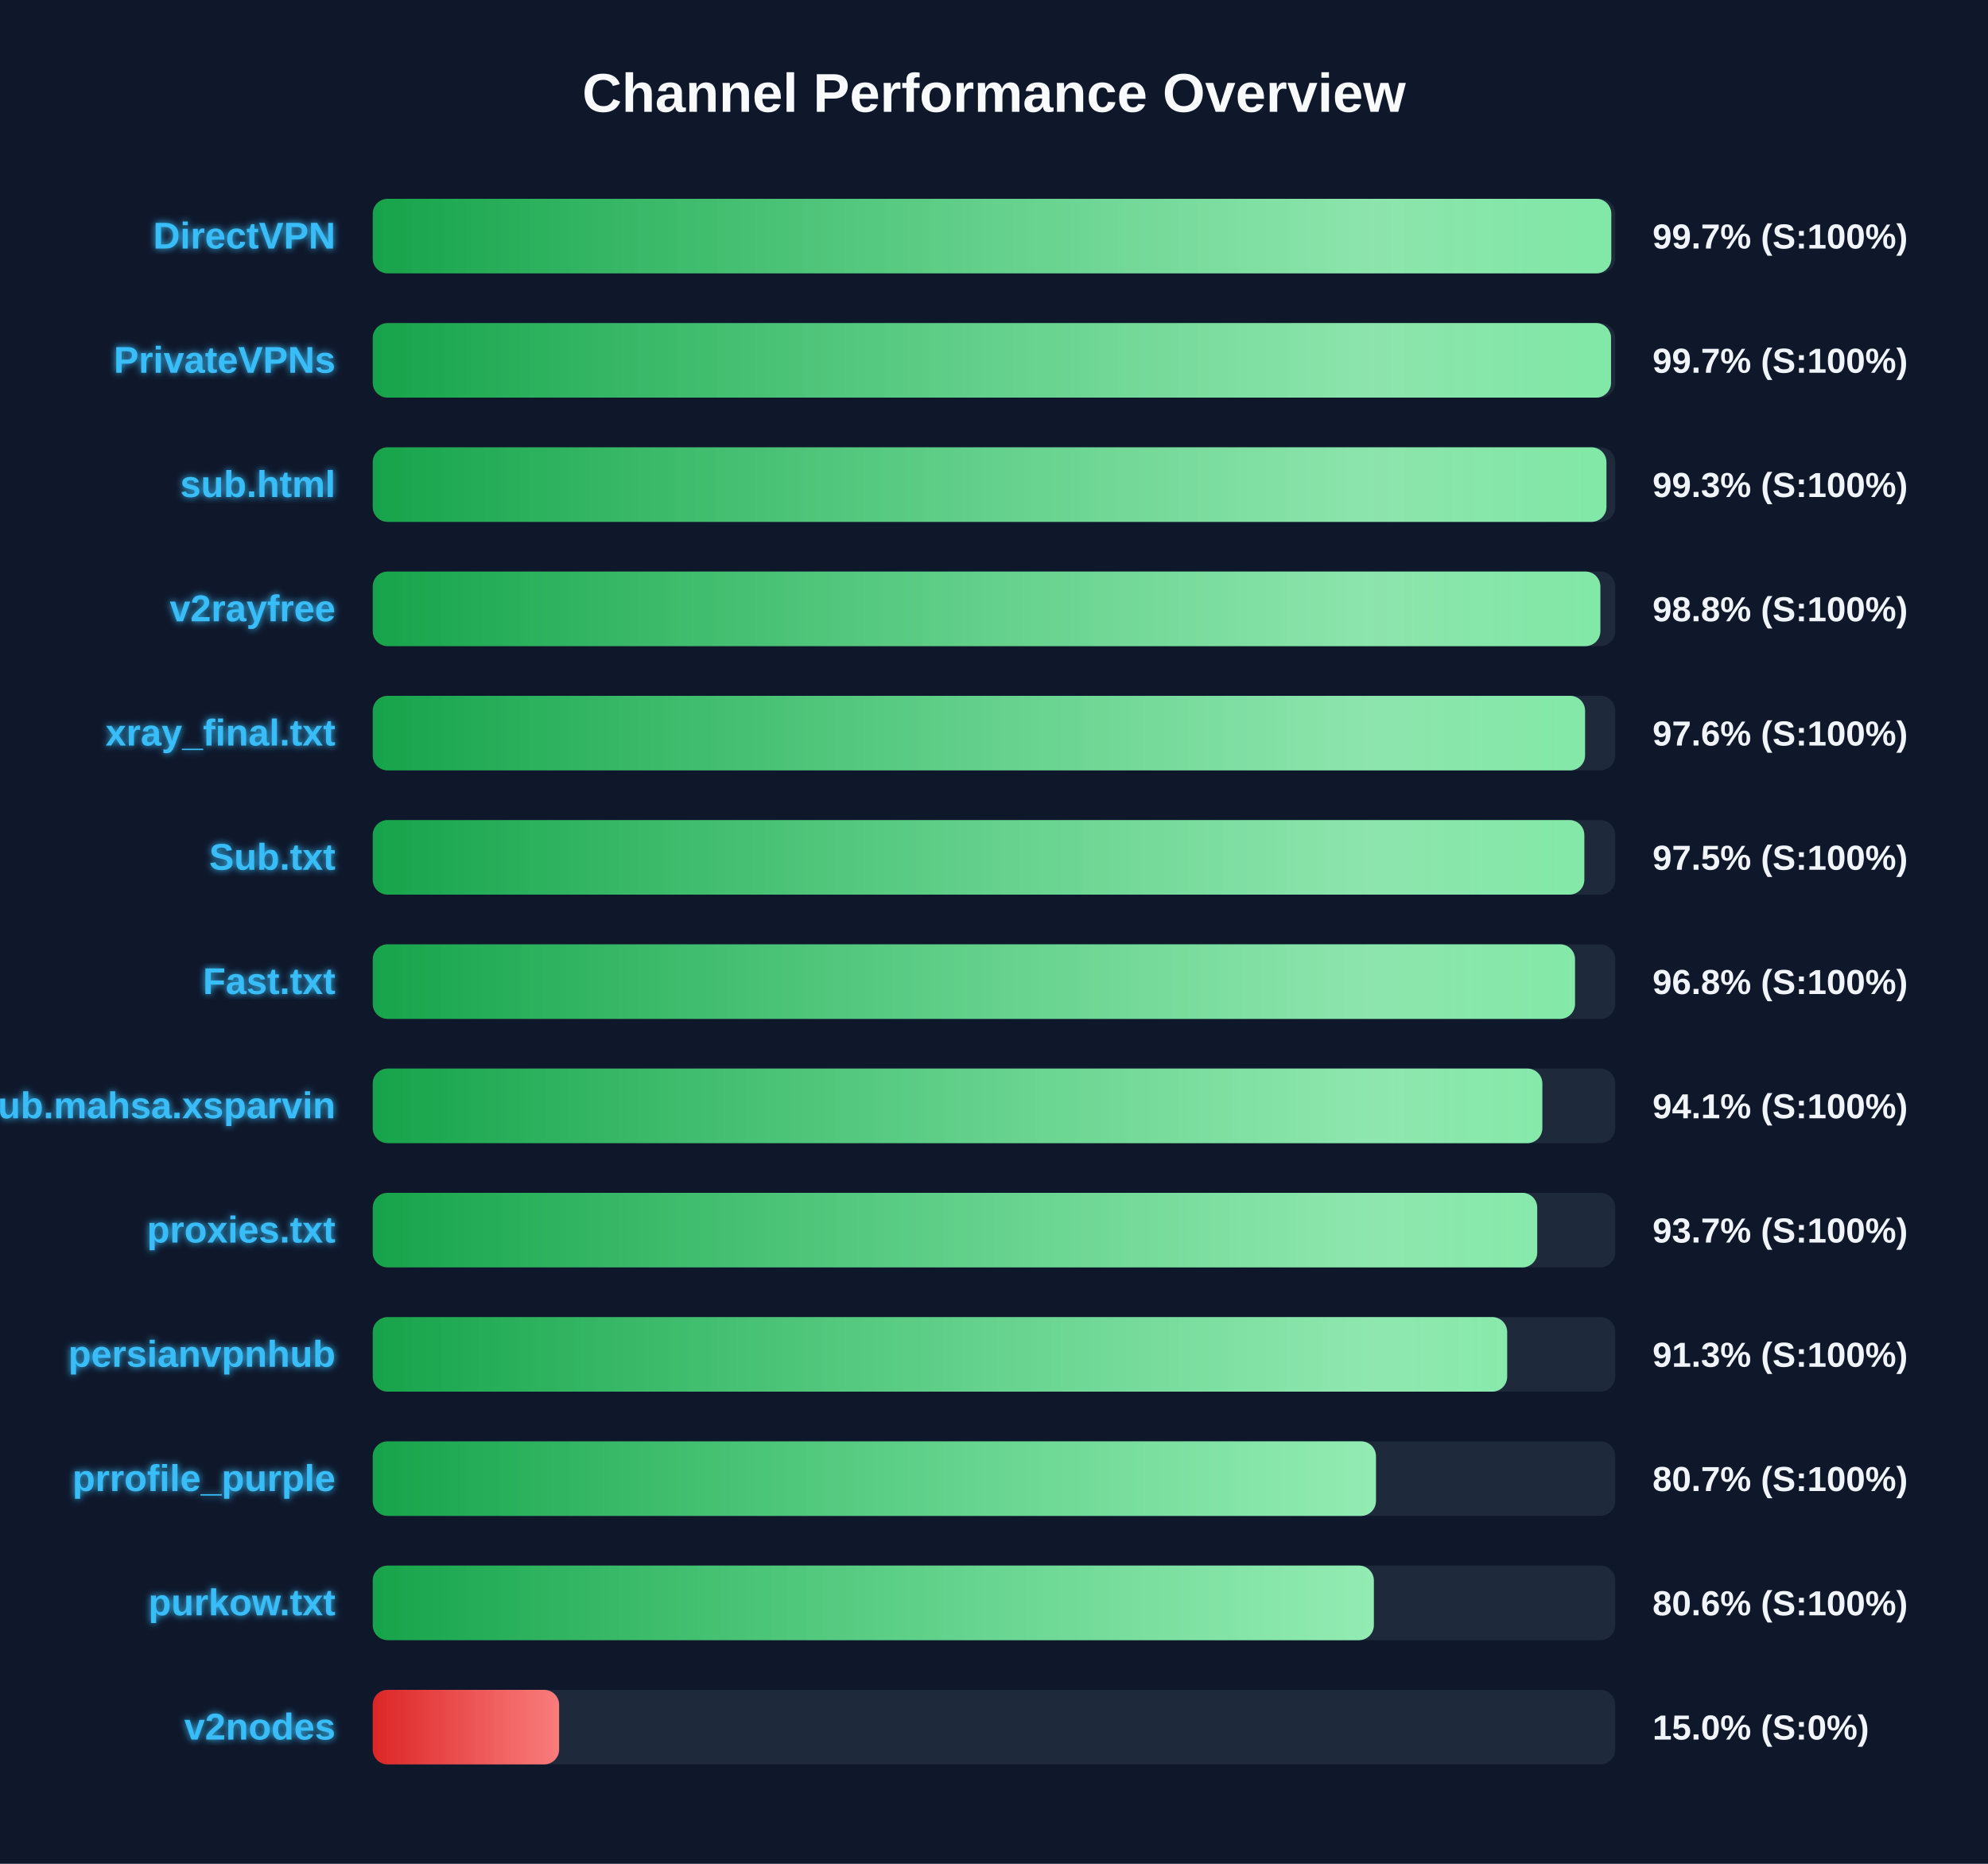
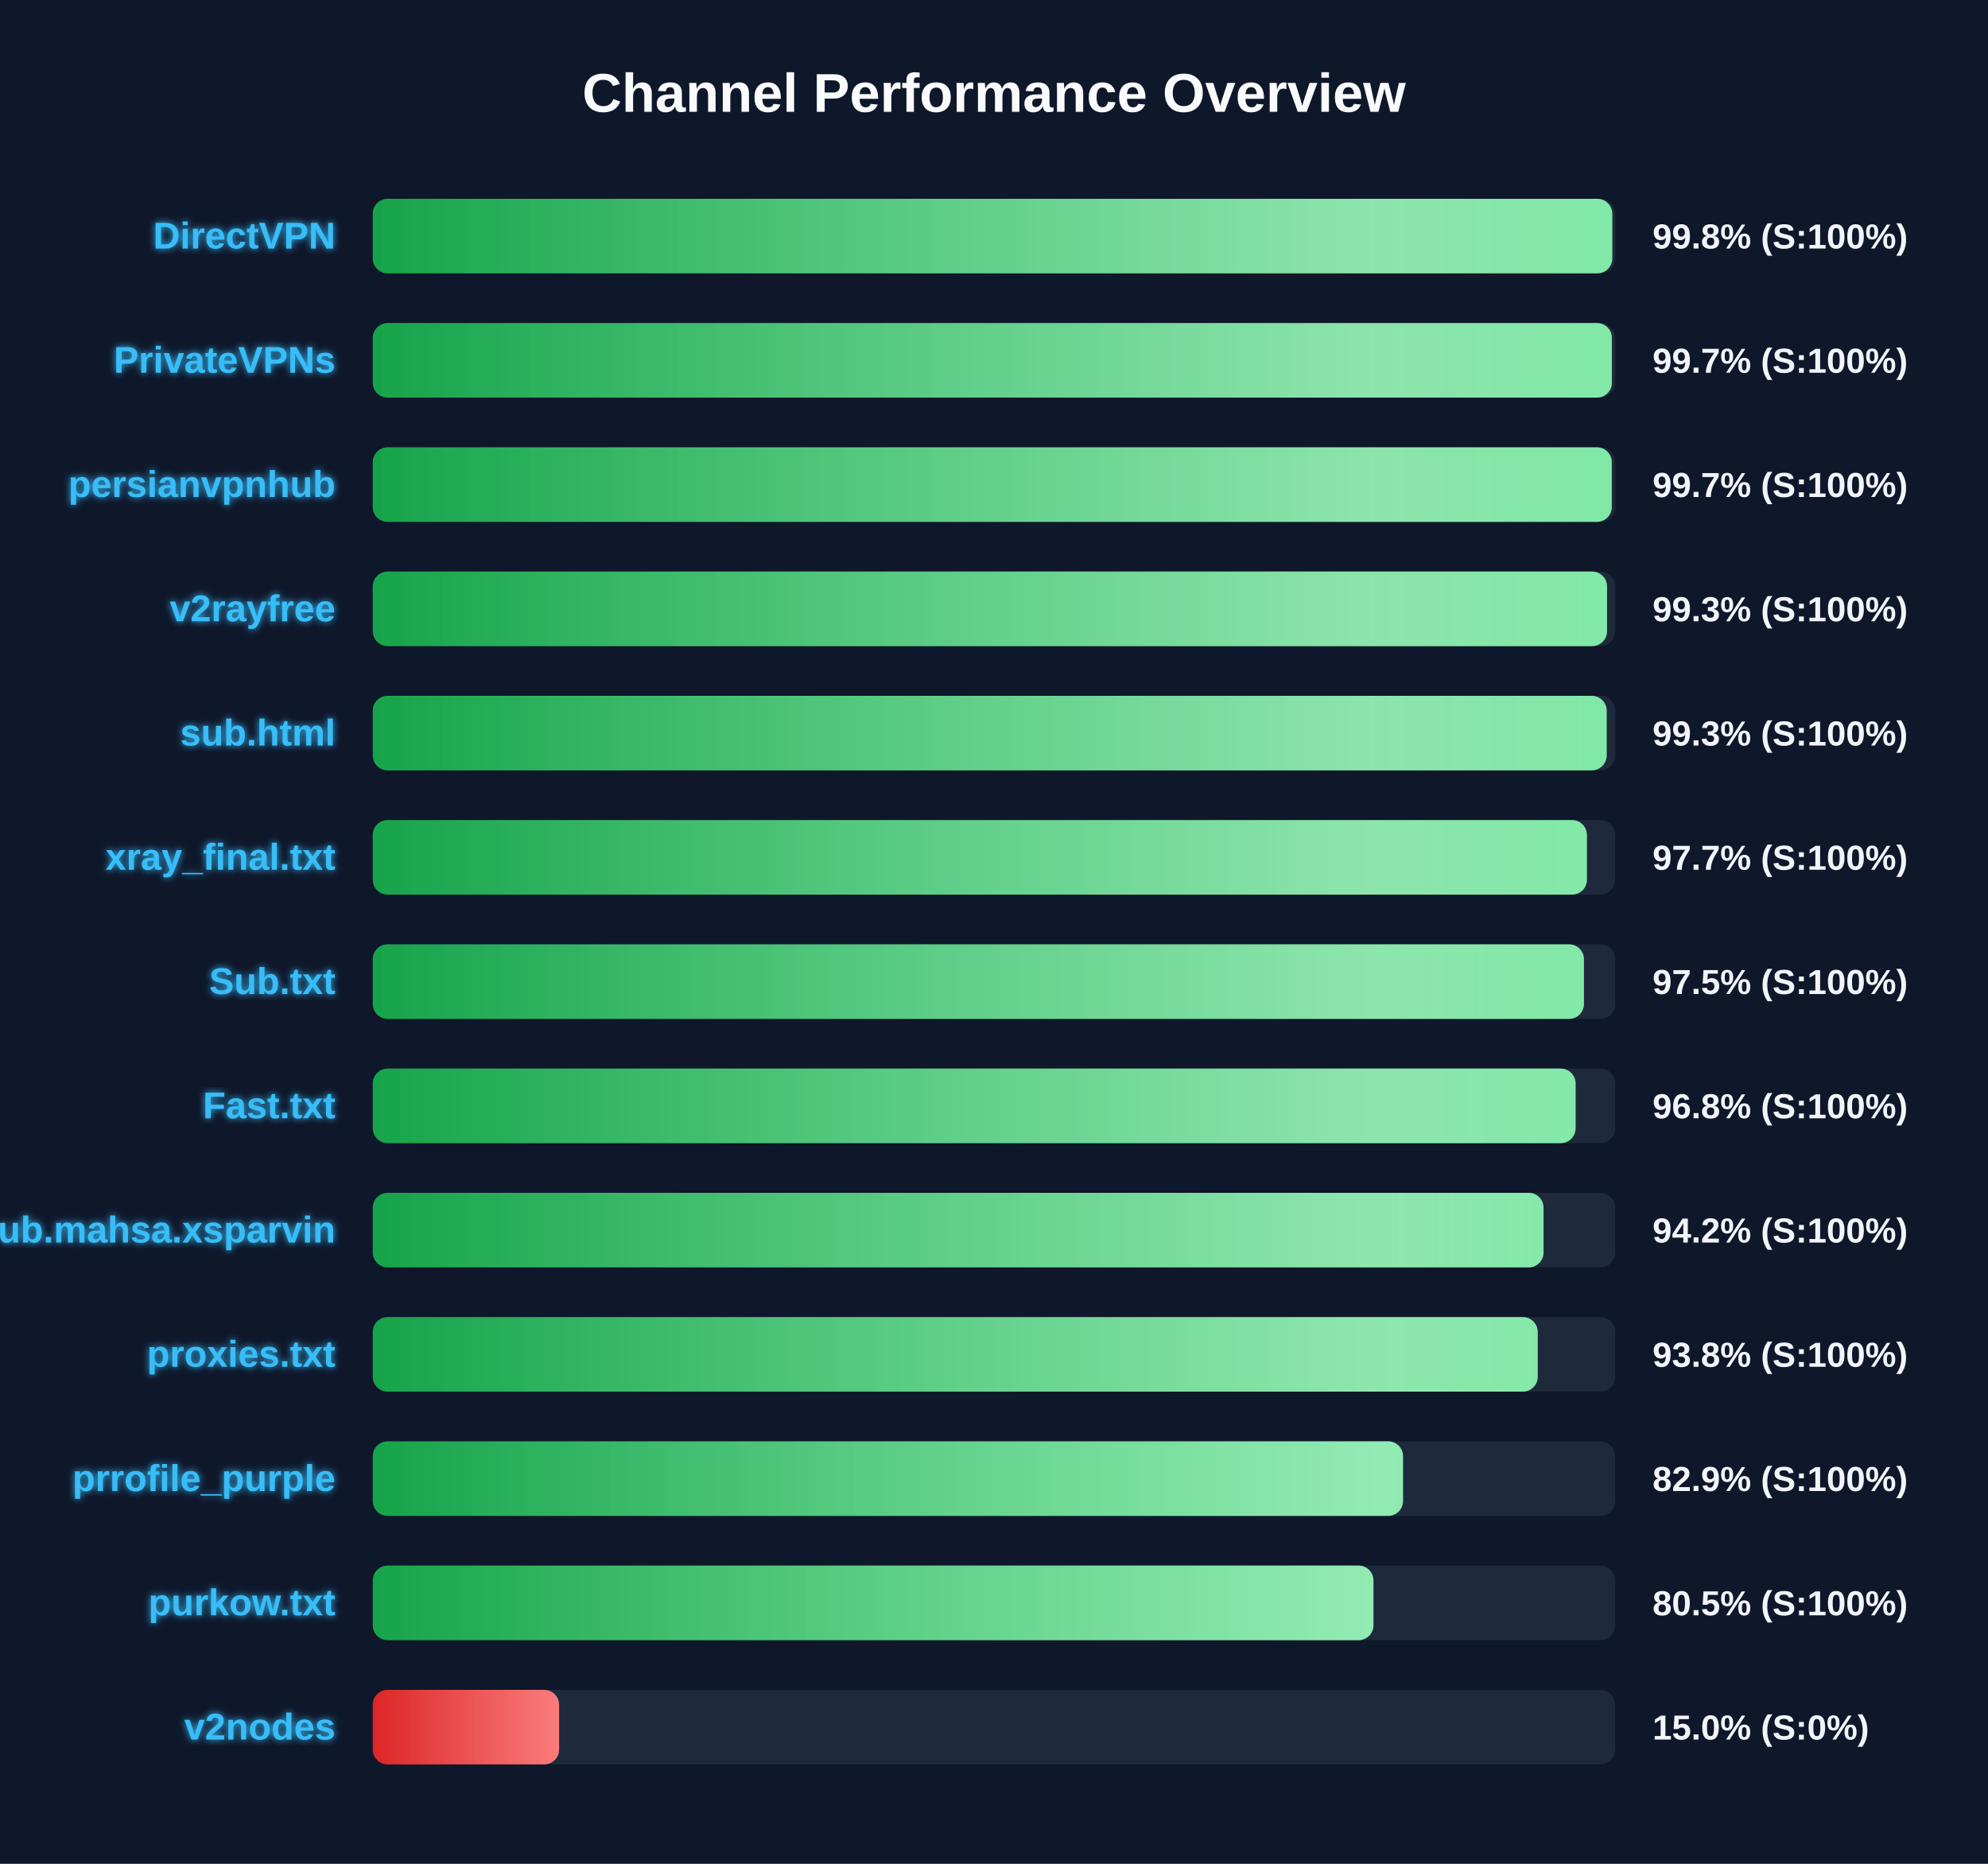
<svg xmlns="http://www.w3.org/2000/svg" width="800" height="750" version="1.1">
  <defs>
    <linearGradient id="grad-green" x1="0%" y1="0%" x2="100%" y2="0%">
      <stop offset="0%" stop-color="#16a34a" />
      <stop offset="100%" stop-color="#4ade80" />
    </linearGradient>
    <linearGradient id="grad-yellow" x1="0%" y1="0%" x2="100%" y2="0%">
      <stop offset="0%" stop-color="#ca8a04" />
      <stop offset="100%" stop-color="#fde047" />
    </linearGradient>
    <linearGradient id="grad-red" x1="0%" y1="0%" x2="100%" y2="0%">
      <stop offset="0%" stop-color="#dc2626" />
      <stop offset="100%" stop-color="#f87171" />
    </linearGradient>
    <linearGradient id="shimmer" x1="0%" y1="0%" x2="100%" y2="0%">
      <stop offset="0%" stop-color="rgba(255,255,255,0)" />
      <stop offset="50%" stop-color="rgba(255,255,255,0.4)" />
      <stop offset="100%" stop-color="rgba(255,255,255,0)" />
    </linearGradient>
    <filter id="glow" x="-20%" y="-20%" width="140%" height="140%">
      <feGaussianBlur stdDeviation="1.5" result="blur" />
      <feComposite in="SourceGraphic" in2="blur" operator="over" />
    </filter>
  </defs>
  <style>
        .bg-rect { fill: #0f172a; }
        .title { font: bold 22px 'Segoe UI', Arial, sans-serif; fill: #f8fafc; }
        .row { font: bold 15px 'Segoe UI', Arial, sans-serif; fill: #38bdf8; filter: url(#glow); }
        .score { font: bold 14px 'Segoe UI', Arial, sans-serif; fill: #f1f5f9; }
        @keyframes shimmer-anim {
            0% { transform: translateX(-100%); }
            100% { transform: translateX(200%); }
        }
        .shimmer-rect {
            animation: shimmer-anim 2.5s infinite linear;
        }
    </style>
  <rect width="100%" height="100%" class="bg-rect" />
  <text x="400" y="45" text-anchor="middle" class="title">Channel Performance Overview</text>
  <rect x="150" y="80" width="500" height="30" fill="#1e293b" rx="6" />
  <clipPath id="clip-0">
-     <rect x="150" y="80" width="498.4" height="30" rx="6" />
+     <rect x="150" y="80" width="498.8" height="30" rx="6" />
  </clipPath>
-   <rect x="150" y="80" width="498.4" height="30" fill="url(#grad-green)" rx="6" />
+   <rect x="150" y="80" width="498.8" height="30" fill="url(#grad-green)" rx="6" />
  <g clip-path="url(#clip-0)">
    <rect x="150" y="80" width="100%" height="30" fill="url(#shimmer)" class="shimmer-rect" />
  </g>
  <text x="135" y="100" text-anchor="end" class="row">DirectVPN</text>
-   <text x="665" y="100" text-anchor="start" class="score">99.7% (S:100%)</text>
+   <text x="665" y="100" text-anchor="start" class="score">99.8% (S:100%)</text>
  <rect x="150" y="130" width="500" height="30" fill="#1e293b" rx="6" />
  <clipPath id="clip-1">
-     <rect x="150" y="130" width="498.3" height="30" rx="6" />
+     <rect x="150" y="130" width="498.65" height="30" rx="6" />
  </clipPath>
-   <rect x="150" y="130" width="498.3" height="30" fill="url(#grad-green)" rx="6" />
+   <rect x="150" y="130" width="498.65" height="30" fill="url(#grad-green)" rx="6" />
  <g clip-path="url(#clip-1)">
    <rect x="150" y="130" width="100%" height="30" fill="url(#shimmer)" class="shimmer-rect" />
  </g>
  <text x="135" y="150" text-anchor="end" class="row">PrivateVPNs</text>
  <text x="665" y="150" text-anchor="start" class="score">99.7% (S:100%)</text>
  <rect x="150" y="180" width="500" height="30" fill="#1e293b" rx="6" />
  <clipPath id="clip-2">
-     <rect x="150" y="180" width="496.45" height="30" rx="6" />
+     <rect x="150" y="180" width="498.6" height="30" rx="6" />
  </clipPath>
-   <rect x="150" y="180" width="496.45" height="30" fill="url(#grad-green)" rx="6" />
+   <rect x="150" y="180" width="498.6" height="30" fill="url(#grad-green)" rx="6" />
  <g clip-path="url(#clip-2)">
    <rect x="150" y="180" width="100%" height="30" fill="url(#shimmer)" class="shimmer-rect" />
  </g>
-   <text x="135" y="200" text-anchor="end" class="row">sub.html</text>
-   <text x="665" y="200" text-anchor="start" class="score">99.3% (S:100%)</text>
+   <text x="135" y="200" text-anchor="end" class="row">persianvpnhub</text>
+   <text x="665" y="200" text-anchor="start" class="score">99.7% (S:100%)</text>
  <rect x="150" y="230" width="500" height="30" fill="#1e293b" rx="6" />
  <clipPath id="clip-3">
-     <rect x="150" y="230" width="494.0" height="30" rx="6" />
+     <rect x="150" y="230" width="496.7" height="30" rx="6" />
  </clipPath>
-   <rect x="150" y="230" width="494.0" height="30" fill="url(#grad-green)" rx="6" />
+   <rect x="150" y="230" width="496.7" height="30" fill="url(#grad-green)" rx="6" />
  <g clip-path="url(#clip-3)">
    <rect x="150" y="230" width="100%" height="30" fill="url(#shimmer)" class="shimmer-rect" />
  </g>
  <text x="135" y="250" text-anchor="end" class="row">v2rayfree</text>
-   <text x="665" y="250" text-anchor="start" class="score">98.8% (S:100%)</text>
+   <text x="665" y="250" text-anchor="start" class="score">99.3% (S:100%)</text>
  <rect x="150" y="280" width="500" height="30" fill="#1e293b" rx="6" />
  <clipPath id="clip-4">
-     <rect x="150" y="280" width="487.85" height="30" rx="6" />
+     <rect x="150" y="280" width="496.55" height="30" rx="6" />
  </clipPath>
-   <rect x="150" y="280" width="487.85" height="30" fill="url(#grad-green)" rx="6" />
+   <rect x="150" y="280" width="496.55" height="30" fill="url(#grad-green)" rx="6" />
  <g clip-path="url(#clip-4)">
    <rect x="150" y="280" width="100%" height="30" fill="url(#shimmer)" class="shimmer-rect" />
  </g>
-   <text x="135" y="300" text-anchor="end" class="row">xray_final.txt</text>
-   <text x="665" y="300" text-anchor="start" class="score">97.6% (S:100%)</text>
+   <text x="135" y="300" text-anchor="end" class="row">sub.html</text>
+   <text x="665" y="300" text-anchor="start" class="score">99.3% (S:100%)</text>
  <rect x="150" y="330" width="500" height="30" fill="#1e293b" rx="6" />
  <clipPath id="clip-5">
-     <rect x="150" y="330" width="487.55" height="30" rx="6" />
+     <rect x="150" y="330" width="488.6" height="30" rx="6" />
  </clipPath>
-   <rect x="150" y="330" width="487.55" height="30" fill="url(#grad-green)" rx="6" />
+   <rect x="150" y="330" width="488.6" height="30" fill="url(#grad-green)" rx="6" />
  <g clip-path="url(#clip-5)">
    <rect x="150" y="330" width="100%" height="30" fill="url(#shimmer)" class="shimmer-rect" />
  </g>
-   <text x="135" y="350" text-anchor="end" class="row">Sub.txt</text>
-   <text x="665" y="350" text-anchor="start" class="score">97.5% (S:100%)</text>
+   <text x="135" y="350" text-anchor="end" class="row">xray_final.txt</text>
+   <text x="665" y="350" text-anchor="start" class="score">97.7% (S:100%)</text>
  <rect x="150" y="380" width="500" height="30" fill="#1e293b" rx="6" />
  <clipPath id="clip-6">
-     <rect x="150" y="380" width="483.8" height="30" rx="6" />
+     <rect x="150" y="380" width="487.4" height="30" rx="6" />
  </clipPath>
-   <rect x="150" y="380" width="483.8" height="30" fill="url(#grad-green)" rx="6" />
+   <rect x="150" y="380" width="487.4" height="30" fill="url(#grad-green)" rx="6" />
  <g clip-path="url(#clip-6)">
    <rect x="150" y="380" width="100%" height="30" fill="url(#shimmer)" class="shimmer-rect" />
  </g>
-   <text x="135" y="400" text-anchor="end" class="row">Fast.txt</text>
-   <text x="665" y="400" text-anchor="start" class="score">96.8% (S:100%)</text>
+   <text x="135" y="400" text-anchor="end" class="row">Sub.txt</text>
+   <text x="665" y="400" text-anchor="start" class="score">97.5% (S:100%)</text>
  <rect x="150" y="430" width="500" height="30" fill="#1e293b" rx="6" />
  <clipPath id="clip-7">
-     <rect x="150" y="430" width="470.65" height="30" rx="6" />
+     <rect x="150" y="430" width="484.05" height="30" rx="6" />
  </clipPath>
-   <rect x="150" y="430" width="470.65" height="30" fill="url(#grad-green)" rx="6" />
+   <rect x="150" y="430" width="484.05" height="30" fill="url(#grad-green)" rx="6" />
  <g clip-path="url(#clip-7)">
    <rect x="150" y="430" width="100%" height="30" fill="url(#shimmer)" class="shimmer-rect" />
  </g>
-   <text x="135" y="450" text-anchor="end" class="row">Sub.mahsa.xsparvin</text>
-   <text x="665" y="450" text-anchor="start" class="score">94.1% (S:100%)</text>
+   <text x="135" y="450" text-anchor="end" class="row">Fast.txt</text>
+   <text x="665" y="450" text-anchor="start" class="score">96.8% (S:100%)</text>
  <rect x="150" y="480" width="500" height="30" fill="#1e293b" rx="6" />
  <clipPath id="clip-8">
-     <rect x="150" y="480" width="468.6" height="30" rx="6" />
+     <rect x="150" y="480" width="471.15" height="30" rx="6" />
  </clipPath>
-   <rect x="150" y="480" width="468.6" height="30" fill="url(#grad-green)" rx="6" />
+   <rect x="150" y="480" width="471.15" height="30" fill="url(#grad-green)" rx="6" />
  <g clip-path="url(#clip-8)">
    <rect x="150" y="480" width="100%" height="30" fill="url(#shimmer)" class="shimmer-rect" />
  </g>
-   <text x="135" y="500" text-anchor="end" class="row">proxies.txt</text>
-   <text x="665" y="500" text-anchor="start" class="score">93.7% (S:100%)</text>
+   <text x="135" y="500" text-anchor="end" class="row">Sub.mahsa.xsparvin</text>
+   <text x="665" y="500" text-anchor="start" class="score">94.2% (S:100%)</text>
  <rect x="150" y="530" width="500" height="30" fill="#1e293b" rx="6" />
  <clipPath id="clip-9">
-     <rect x="150" y="530" width="456.5" height="30" rx="6" />
+     <rect x="150" y="530" width="468.8" height="30" rx="6" />
  </clipPath>
-   <rect x="150" y="530" width="456.5" height="30" fill="url(#grad-green)" rx="6" />
+   <rect x="150" y="530" width="468.8" height="30" fill="url(#grad-green)" rx="6" />
  <g clip-path="url(#clip-9)">
    <rect x="150" y="530" width="100%" height="30" fill="url(#shimmer)" class="shimmer-rect" />
  </g>
-   <text x="135" y="550" text-anchor="end" class="row">persianvpnhub</text>
-   <text x="665" y="550" text-anchor="start" class="score">91.3% (S:100%)</text>
+   <text x="135" y="550" text-anchor="end" class="row">proxies.txt</text>
+   <text x="665" y="550" text-anchor="start" class="score">93.8% (S:100%)</text>
  <rect x="150" y="580" width="500" height="30" fill="#1e293b" rx="6" />
  <clipPath id="clip-10">
-     <rect x="150" y="580" width="403.7" height="30" rx="6" />
+     <rect x="150" y="580" width="414.6" height="30" rx="6" />
  </clipPath>
-   <rect x="150" y="580" width="403.7" height="30" fill="url(#grad-green)" rx="6" />
+   <rect x="150" y="580" width="414.6" height="30" fill="url(#grad-green)" rx="6" />
  <g clip-path="url(#clip-10)">
    <rect x="150" y="580" width="100%" height="30" fill="url(#shimmer)" class="shimmer-rect" />
  </g>
  <text x="135" y="600" text-anchor="end" class="row">prrofile_purple</text>
-   <text x="665" y="600" text-anchor="start" class="score">80.7% (S:100%)</text>
+   <text x="665" y="600" text-anchor="start" class="score">82.9% (S:100%)</text>
  <rect x="150" y="630" width="500" height="30" fill="#1e293b" rx="6" />
  <clipPath id="clip-11">
-     <rect x="150" y="630" width="402.85" height="30" rx="6" />
+     <rect x="150" y="630" width="402.7" height="30" rx="6" />
  </clipPath>
-   <rect x="150" y="630" width="402.85" height="30" fill="url(#grad-green)" rx="6" />
+   <rect x="150" y="630" width="402.7" height="30" fill="url(#grad-green)" rx="6" />
  <g clip-path="url(#clip-11)">
    <rect x="150" y="630" width="100%" height="30" fill="url(#shimmer)" class="shimmer-rect" />
  </g>
  <text x="135" y="650" text-anchor="end" class="row">purkow.txt</text>
-   <text x="665" y="650" text-anchor="start" class="score">80.6% (S:100%)</text>
+   <text x="665" y="650" text-anchor="start" class="score">80.5% (S:100%)</text>
  <rect x="150" y="680" width="500" height="30" fill="#1e293b" rx="6" />
  <clipPath id="clip-12">
    <rect x="150" y="680" width="75.0" height="30" rx="6" />
  </clipPath>
  <rect x="150" y="680" width="75.0" height="30" fill="url(#grad-red)" rx="6" />
  <g clip-path="url(#clip-12)">
    <rect x="150" y="680" width="100%" height="30" fill="url(#shimmer)" class="shimmer-rect" />
  </g>
  <text x="135" y="700" text-anchor="end" class="row">v2nodes</text>
  <text x="665" y="700" text-anchor="start" class="score">15.0% (S:0%)</text>
</svg>
